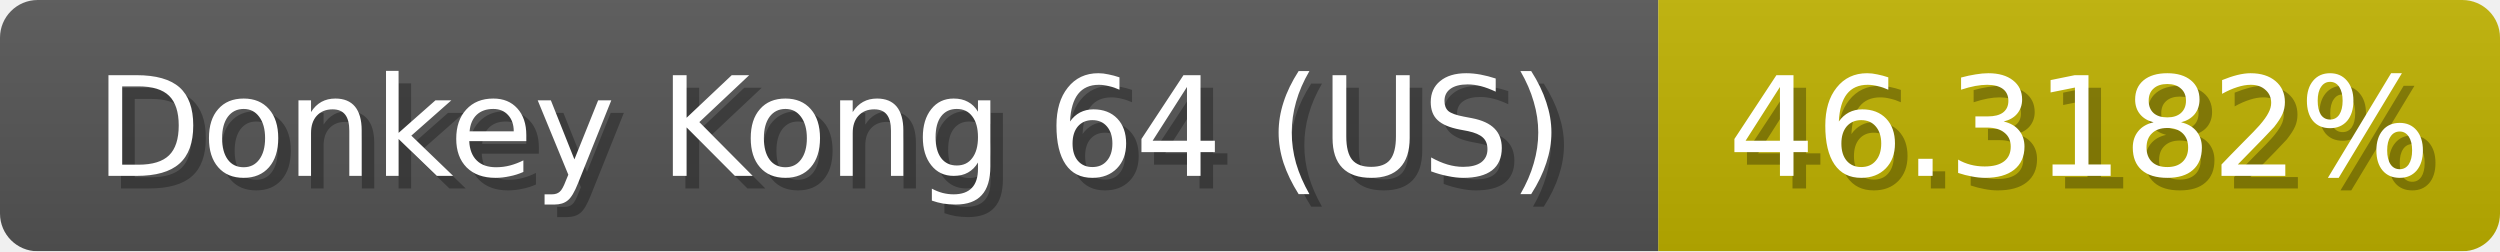
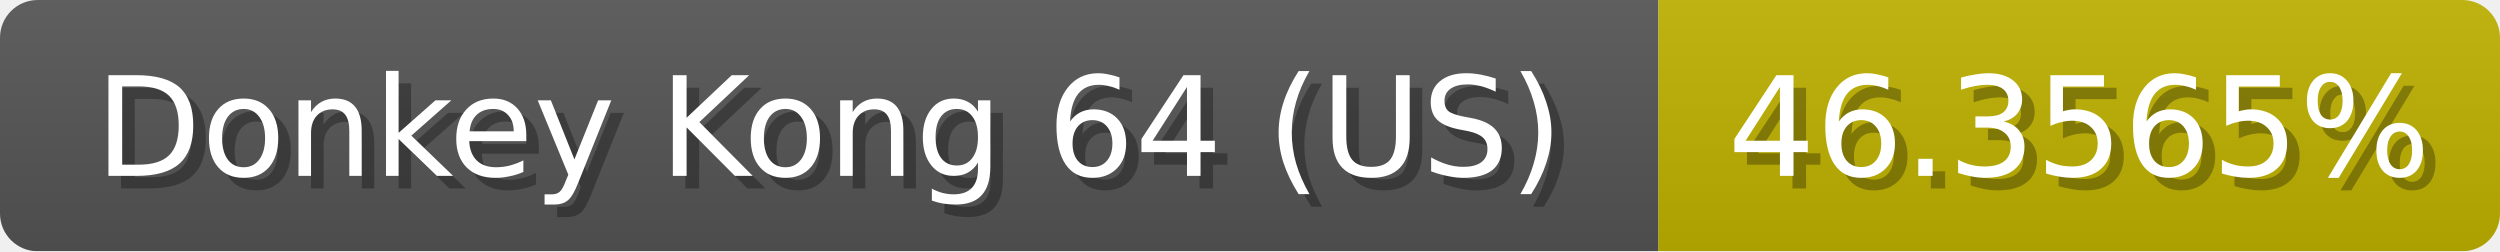
<svg xmlns="http://www.w3.org/2000/svg" width="199" height="20">
  <linearGradient id="b" x2="0" y2="100%">
    <stop offset="0" stop-color="#bbb" stop-opacity=".1" />
    <stop offset="1" stop-opacity=".1" />
  </linearGradient>
  <mask id="anybadge_1">
    <rect width="199" height="20" rx="3" fill="#fff" />
  </mask>
  <g mask="url(#anybadge_1)">
    <path fill="#555" d="M0 0h132v20H0z" />
    <path fill="#c0b200" d="M132 0h67v20H132z" />
    <path fill="url(#b)" d="M0 0h199v20H0z" />
  </g>
  <g fill="#fff" text-anchor="middle" font-family="DejaVu Sans,Verdana,Geneva,sans-serif" font-size="11">
    <text x="67.0" y="15" fill="#010101" fill-opacity=".3">Donkey Kong 64 (US)</text>
    <text x="66.0" y="14">Donkey Kong 64 (US)</text>
  </g>
  <g fill="#fff" text-anchor="middle" font-family="DejaVu Sans,Verdana,Geneva,sans-serif" font-size="11">
-     <text x="166.5" y="15" fill="#010101" fill-opacity=".3">46.3182%</text>
-     <text x="165.5" y="14">46.3182%</text>
+     <text x="166.5" y="15" fill="#010101" fill-opacity=".3">46.3565%</text>
+     <text x="165.5" y="14">46.3565%</text>
  </g>
</svg>
